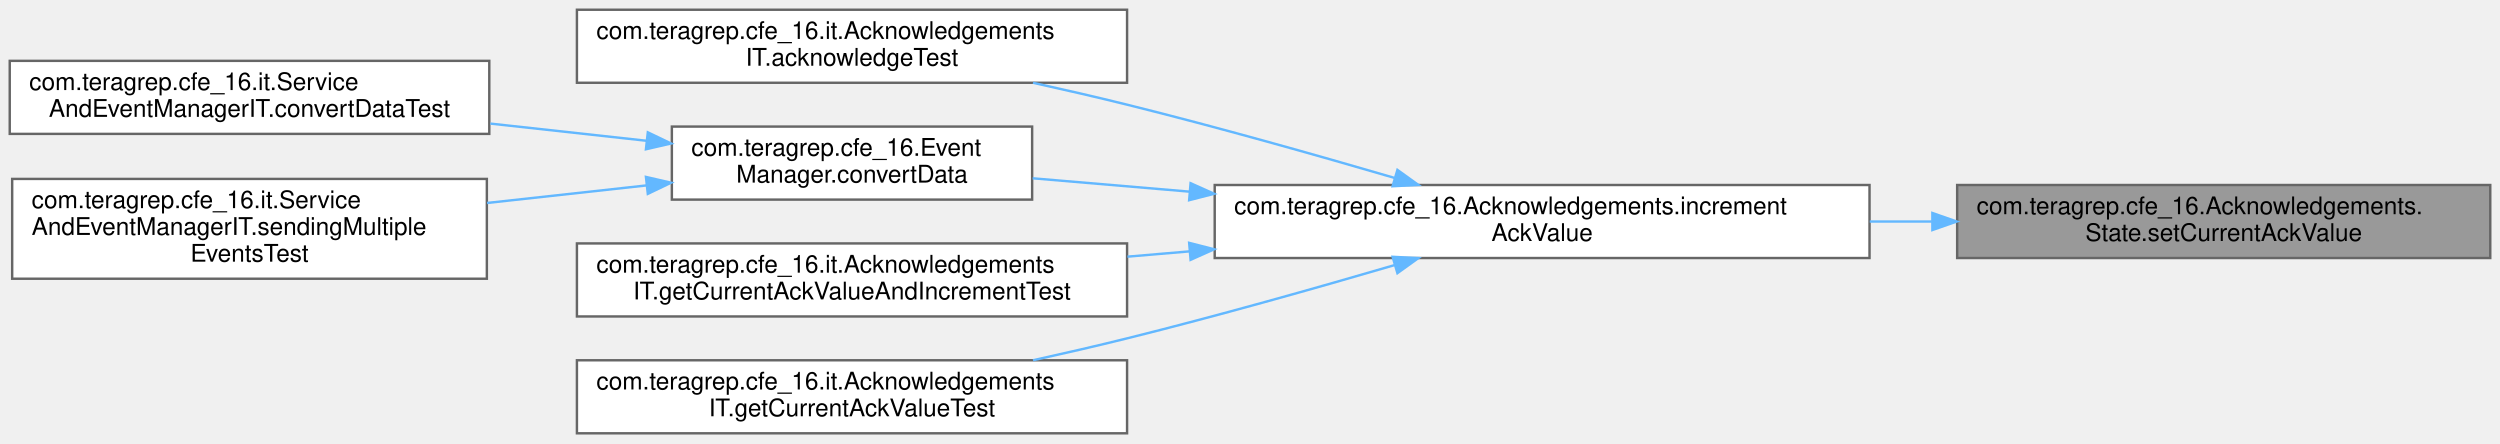
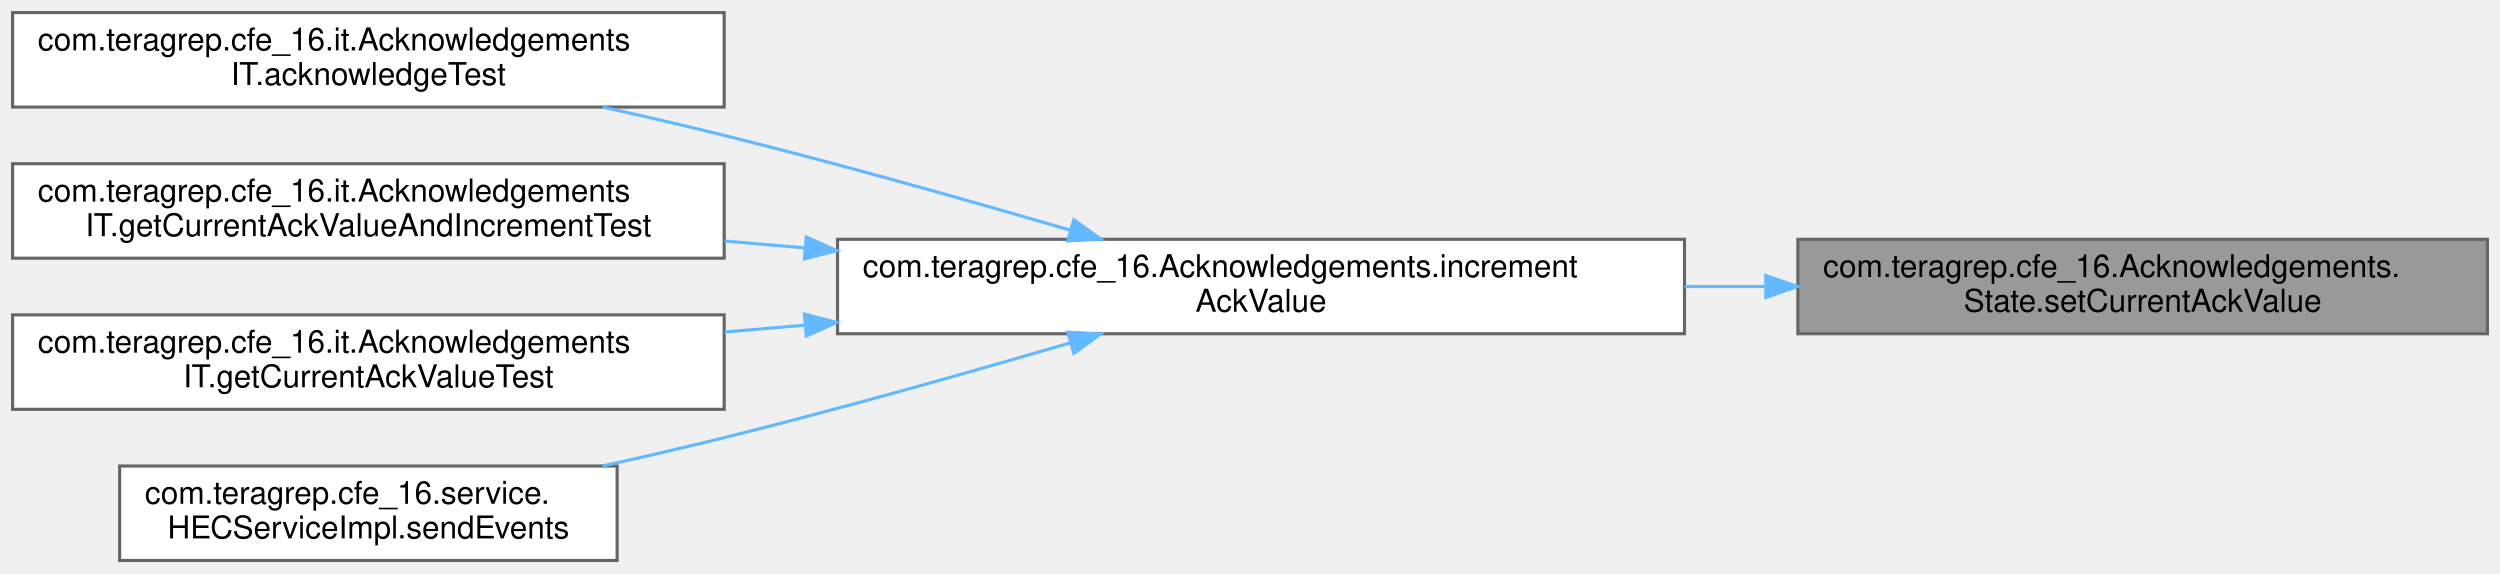
- <svg xmlns="http://www.w3.org/2000/svg" xmlns:xlink="http://www.w3.org/1999/xlink" width="1027pt" height="182pt" viewBox="0.00 0.00 1027.00 182.00">
+ <svg xmlns="http://www.w3.org/2000/svg" xmlns:xlink="http://www.w3.org/1999/xlink" width="794pt" height="182pt" viewBox="0.00 0.00 794.00 182.00">
  <g id="graph0" class="graph" transform="scale(1 1) rotate(0) translate(4 178)">
    <g id="Node000001" class="node">
      <g id="a_Node000001">
        <a xlink:title=" ">
-           <polygon fill="#999999" stroke="#666666" points="1019,-102 800,-102 800,-72 1019,-72 1019,-102" />
-           <text text-anchor="start" x="808" y="-90" font-family="Helvetica,sans-Serif" font-size="10.00">com.teragrep.cfe_16.Acknowledgements.</text>
-           <text text-anchor="middle" x="909.5" y="-79" font-family="Helvetica,sans-Serif" font-size="10.00">State.setCurrentAckValue</text>
+           <polygon fill="#999999" stroke="#666666" points="786,-102 567,-102 567,-72 786,-72 786,-102" />
+           <text text-anchor="start" x="575" y="-90" font-family="Helvetica,sans-Serif" font-size="10.00">com.teragrep.cfe_16.Acknowledgements.</text>
+           <text text-anchor="middle" x="676.5" y="-79" font-family="Helvetica,sans-Serif" font-size="10.00">State.setCurrentAckValue</text>
        </a>
      </g>
    </g>
    <g id="Node000002" class="node">
      <g id="a_Node000002">
        <a xlink:href="classcom_1_1teragrep_1_1cfe__16_1_1Acknowledgements.html#a5307dc12a64ca957ae24430d09b372e1" target="_top" xlink:title=" ">
-           <polygon fill="white" stroke="#666666" points="764,-102 495,-102 495,-72 764,-72 764,-102" />
-           <text text-anchor="start" x="503" y="-90" font-family="Helvetica,sans-Serif" font-size="10.00">com.teragrep.cfe_16.Acknowledgements.increment</text>
-           <text text-anchor="middle" x="629.5" y="-79" font-family="Helvetica,sans-Serif" font-size="10.00">AckValue</text>
+           <polygon fill="white" stroke="#666666" points="531,-102 262,-102 262,-72 531,-72 531,-102" />
+           <text text-anchor="start" x="270" y="-90" font-family="Helvetica,sans-Serif" font-size="10.00">com.teragrep.cfe_16.Acknowledgements.increment</text>
+           <text text-anchor="middle" x="396.5" y="-79" font-family="Helvetica,sans-Serif" font-size="10.00">AckValue</text>
        </a>
      </g>
    </g>
    <g id="edge1_Node000001_Node000002" class="edge">
      <g id="a_edge1_Node000001_Node000002">
        <a xlink:title=" ">
-           <path fill="none" stroke="#63b8ff" d="M789.59,-87C781.15,-87 772.61,-87 764.09,-87" />
-           <polygon fill="#63b8ff" stroke="#63b8ff" points="789.82,-90.5 799.82,-87 789.82,-83.5 789.82,-90.5" />
+           <path fill="none" stroke="#63b8ff" d="M556.59,-87C548.15,-87 539.61,-87 531.09,-87" />
+           <polygon fill="#63b8ff" stroke="#63b8ff" points="556.82,-90.5 566.82,-87 556.82,-83.5 556.82,-90.5" />
        </a>
      </g>
    </g>
    <g id="Node000003" class="node">
      <g id="a_Node000003">
        <a xlink:href="classcom_1_1teragrep_1_1cfe__16_1_1it_1_1AcknowledgementsIT.html#ad7d230669d75e6c83a2d4364e6ce1a10" target="_top" xlink:title=" ">
-           <polygon fill="white" stroke="#666666" points="459,-174 233,-174 233,-144 459,-144 459,-174" />
-           <text text-anchor="start" x="241" y="-162" font-family="Helvetica,sans-Serif" font-size="10.00">com.teragrep.cfe_16.it.Acknowledgements</text>
-           <text text-anchor="middle" x="346" y="-151" font-family="Helvetica,sans-Serif" font-size="10.00">IT.acknowledgeTest</text>
+           <polygon fill="white" stroke="#666666" points="226,-174 0,-174 0,-144 226,-144 226,-174" />
+           <text text-anchor="start" x="8" y="-162" font-family="Helvetica,sans-Serif" font-size="10.00">com.teragrep.cfe_16.it.Acknowledgements</text>
+           <text text-anchor="middle" x="113" y="-151" font-family="Helvetica,sans-Serif" font-size="10.00">IT.acknowledgeTest</text>
        </a>
      </g>
    </g>
    <g id="edge2_Node000002_Node000003" class="edge">
      <g id="a_edge2_Node000002_Node000003">
        <a xlink:title=" ">
-           <path fill="none" stroke="#63b8ff" d="M568.9,-104.9C536.53,-114.36 495.72,-125.88 459,-135 446.55,-138.09 433.27,-141.15 420.36,-143.99" />
-           <polygon fill="#63b8ff" stroke="#63b8ff" points="570.06,-108.21 578.66,-102.03 568.08,-101.49 570.06,-108.21" />
+           <path fill="none" stroke="#63b8ff" d="M335.9,-104.9C303.53,-114.36 262.72,-125.88 226,-135 213.55,-138.09 200.27,-141.15 187.36,-143.99" />
+           <polygon fill="#63b8ff" stroke="#63b8ff" points="337.06,-108.21 345.66,-102.03 335.08,-101.49 337.06,-108.21" />
        </a>
      </g>
    </g>
    <g id="Node000004" class="node">
      <g id="a_Node000004">
-         <a xlink:href="classcom_1_1teragrep_1_1cfe__16_1_1EventManager.html#a7b24737679da20559ee1da24b25eed93" target="_top" xlink:title=" ">
-           <polygon fill="white" stroke="#666666" points="420,-126 272,-126 272,-96 420,-96 420,-126" />
-           <text text-anchor="start" x="280" y="-114" font-family="Helvetica,sans-Serif" font-size="10.00">com.teragrep.cfe_16.Event</text>
-           <text text-anchor="middle" x="346" y="-103" font-family="Helvetica,sans-Serif" font-size="10.00">Manager.convertData</text>
+         <a xlink:href="classcom_1_1teragrep_1_1cfe__16_1_1it_1_1AcknowledgementsIT.html#a28a8273d6b136df113665a5032aa8ca3" target="_top" xlink:title=" ">
+           <polygon fill="white" stroke="#666666" points="226,-126 0,-126 0,-96 226,-96 226,-126" />
+           <text text-anchor="start" x="8" y="-114" font-family="Helvetica,sans-Serif" font-size="10.00">com.teragrep.cfe_16.it.Acknowledgements</text>
+           <text text-anchor="middle" x="113" y="-103" font-family="Helvetica,sans-Serif" font-size="10.00">IT.getCurrentAckValueAndIncrementTest</text>
        </a>
      </g>
    </g>
    <g id="edge3_Node000002_Node000004" class="edge">
      <g id="a_edge3_Node000002_Node000004">
        <a xlink:title=" ">
-           <path fill="none" stroke="#63b8ff" d="M484.52,-99.28C462.23,-101.18 440.06,-103.07 420.22,-104.76" />
-           <polygon fill="#63b8ff" stroke="#63b8ff" points="485.09,-102.74 494.76,-98.4 484.5,-95.76 485.09,-102.74" />
-         </a>
-       </g>
-     </g>
-     <g id="Node000007" class="node">
-       <g id="a_Node000007">
-         <a xlink:href="classcom_1_1teragrep_1_1cfe__16_1_1it_1_1AcknowledgementsIT.html#a28a8273d6b136df113665a5032aa8ca3" target="_top" xlink:title=" ">
-           <polygon fill="white" stroke="#666666" points="459,-78 233,-78 233,-48 459,-48 459,-78" />
-           <text text-anchor="start" x="241" y="-66" font-family="Helvetica,sans-Serif" font-size="10.00">com.teragrep.cfe_16.it.Acknowledgements</text>
-           <text text-anchor="middle" x="346" y="-55" font-family="Helvetica,sans-Serif" font-size="10.00">IT.getCurrentAckValueAndIncrementTest</text>
-         </a>
-       </g>
-     </g>
-     <g id="edge6_Node000002_Node000007" class="edge">
-       <g id="a_edge6_Node000002_Node000007">
-         <a xlink:title=" ">
-           <path fill="none" stroke="#63b8ff" d="M484.69,-74.74C476.12,-74.01 467.57,-73.28 459.15,-72.56" />
-           <polygon fill="#63b8ff" stroke="#63b8ff" points="484.5,-78.24 494.76,-75.6 485.09,-71.26 484.5,-78.24" />
-         </a>
-       </g>
-     </g>
-     <g id="Node000008" class="node">
-       <g id="a_Node000008">
-         <a xlink:href="classcom_1_1teragrep_1_1cfe__16_1_1it_1_1AcknowledgementsIT.html#afc4e73cfb46d7fbc19edc8d2c177e6bf" target="_top" xlink:title=" ">
-           <polygon fill="white" stroke="#666666" points="459,-30 233,-30 233,0 459,0 459,-30" />
-           <text text-anchor="start" x="241" y="-18" font-family="Helvetica,sans-Serif" font-size="10.00">com.teragrep.cfe_16.it.Acknowledgements</text>
-           <text text-anchor="middle" x="346" y="-7" font-family="Helvetica,sans-Serif" font-size="10.00">IT.getCurrentAckValueTest</text>
-         </a>
-       </g>
-     </g>
-     <g id="edge7_Node000002_Node000008" class="edge">
-       <g id="a_edge7_Node000002_Node000008">
-         <a xlink:title=" ">
-           <path fill="none" stroke="#63b8ff" d="M568.9,-69.1C536.53,-59.64 495.72,-48.12 459,-39 446.55,-35.91 433.27,-32.85 420.36,-30.01" />
-           <polygon fill="#63b8ff" stroke="#63b8ff" points="568.08,-72.51 578.66,-71.97 570.06,-65.79 568.08,-72.51" />
+           <path fill="none" stroke="#63b8ff" d="M251.69,-99.26C243.12,-99.99 234.57,-100.72 226.15,-101.44" />
+           <polygon fill="#63b8ff" stroke="#63b8ff" points="252.09,-102.74 261.76,-98.4 251.5,-95.76 252.09,-102.74" />
        </a>
      </g>
    </g>
    <g id="Node000005" class="node">
      <g id="a_Node000005">
-         <a xlink:href="classcom_1_1teragrep_1_1cfe__16_1_1it_1_1ServiceAndEventManagerIT.html#a181af6902da37bde7ba1e56614540437" target="_top" xlink:title=" ">
-           <polygon fill="white" stroke="#666666" points="197,-153 0,-153 0,-123 197,-123 197,-153" />
-           <text text-anchor="start" x="8" y="-141" font-family="Helvetica,sans-Serif" font-size="10.00">com.teragrep.cfe_16.it.Service</text>
-           <text text-anchor="middle" x="98.5" y="-130" font-family="Helvetica,sans-Serif" font-size="10.00">AndEventManagerIT.convertDataTest</text>
+         <a xlink:href="classcom_1_1teragrep_1_1cfe__16_1_1it_1_1AcknowledgementsIT.html#afc4e73cfb46d7fbc19edc8d2c177e6bf" target="_top" xlink:title=" ">
+           <polygon fill="white" stroke="#666666" points="226,-78 0,-78 0,-48 226,-48 226,-78" />
+           <text text-anchor="start" x="8" y="-66" font-family="Helvetica,sans-Serif" font-size="10.00">com.teragrep.cfe_16.it.Acknowledgements</text>
+           <text text-anchor="middle" x="113" y="-55" font-family="Helvetica,sans-Serif" font-size="10.00">IT.getCurrentAckValueTest</text>
        </a>
      </g>
    </g>
-     <g id="edge4_Node000004_Node000005" class="edge">
-       <g id="a_edge4_Node000004_Node000005">
+     <g id="edge4_Node000002_Node000005" class="edge">
+       <g id="a_edge4_Node000002_Node000005">
        <a xlink:title=" ">
-           <path fill="none" stroke="#63b8ff" d="M261.68,-120.16C241.03,-122.43 218.71,-124.89 197.43,-127.23" />
-           <polygon fill="#63b8ff" stroke="#63b8ff" points="262.12,-123.64 271.67,-119.06 261.35,-116.68 262.12,-123.64" />
+           <path fill="none" stroke="#63b8ff" d="M251.69,-74.74C243.12,-74.01 234.57,-73.28 226.15,-72.56" />
+           <polygon fill="#63b8ff" stroke="#63b8ff" points="251.5,-78.24 261.76,-75.6 252.09,-71.26 251.5,-78.24" />
        </a>
      </g>
    </g>
    <g id="Node000006" class="node">
      <g id="a_Node000006">
-         <a xlink:href="classcom_1_1teragrep_1_1cfe__16_1_1it_1_1ServiceAndEventManagerIT.html#a5339949b5816661f5d3adaf45fa90319" target="_top" xlink:title=" ">
-           <polygon fill="white" stroke="#666666" points="196,-104.5 1,-104.5 1,-63.5 196,-63.5 196,-104.5" />
-           <text text-anchor="start" x="9" y="-92.5" font-family="Helvetica,sans-Serif" font-size="10.00">com.teragrep.cfe_16.it.Service</text>
-           <text text-anchor="start" x="9" y="-81.5" font-family="Helvetica,sans-Serif" font-size="10.00">AndEventManagerIT.sendingMultiple</text>
-           <text text-anchor="middle" x="98.5" y="-70.5" font-family="Helvetica,sans-Serif" font-size="10.00">EventsTest</text>
+         <a xlink:href="classcom_1_1teragrep_1_1cfe__16_1_1service_1_1HECServiceImpl.html#a9ed9a0d5772181625f00edce5a2c611d" target="_top" xlink:title="Returns the JSON object as a response of given HTTP event request.">
+           <polygon fill="white" stroke="#666666" points="192,-30 34,-30 34,0 192,0 192,-30" />
+           <text text-anchor="start" x="42" y="-18" font-family="Helvetica,sans-Serif" font-size="10.00">com.teragrep.cfe_16.service.</text>
+           <text text-anchor="middle" x="113" y="-7" font-family="Helvetica,sans-Serif" font-size="10.00">HECServiceImpl.sendEvents</text>
        </a>
      </g>
    </g>
-     <g id="edge5_Node000004_Node000006" class="edge">
-       <g id="a_edge5_Node000004_Node000006">
+     <g id="edge5_Node000002_Node000006" class="edge">
+       <g id="a_edge5_Node000002_Node000006">
        <a xlink:title=" ">
-           <path fill="none" stroke="#63b8ff" d="M261.5,-101.82C240.46,-99.5 217.7,-97 196.08,-94.62" />
-           <polygon fill="#63b8ff" stroke="#63b8ff" points="261.35,-105.32 271.67,-102.94 262.12,-98.36 261.35,-105.32" />
+           <path fill="none" stroke="#63b8ff" d="M335.9,-69.1C303.53,-59.64 262.72,-48.12 226,-39 213.55,-35.91 200.27,-32.85 187.36,-30.01" />
+           <polygon fill="#63b8ff" stroke="#63b8ff" points="335.08,-72.51 345.66,-71.97 337.06,-65.79 335.08,-72.51" />
        </a>
      </g>
    </g>
  </g>
</svg>
